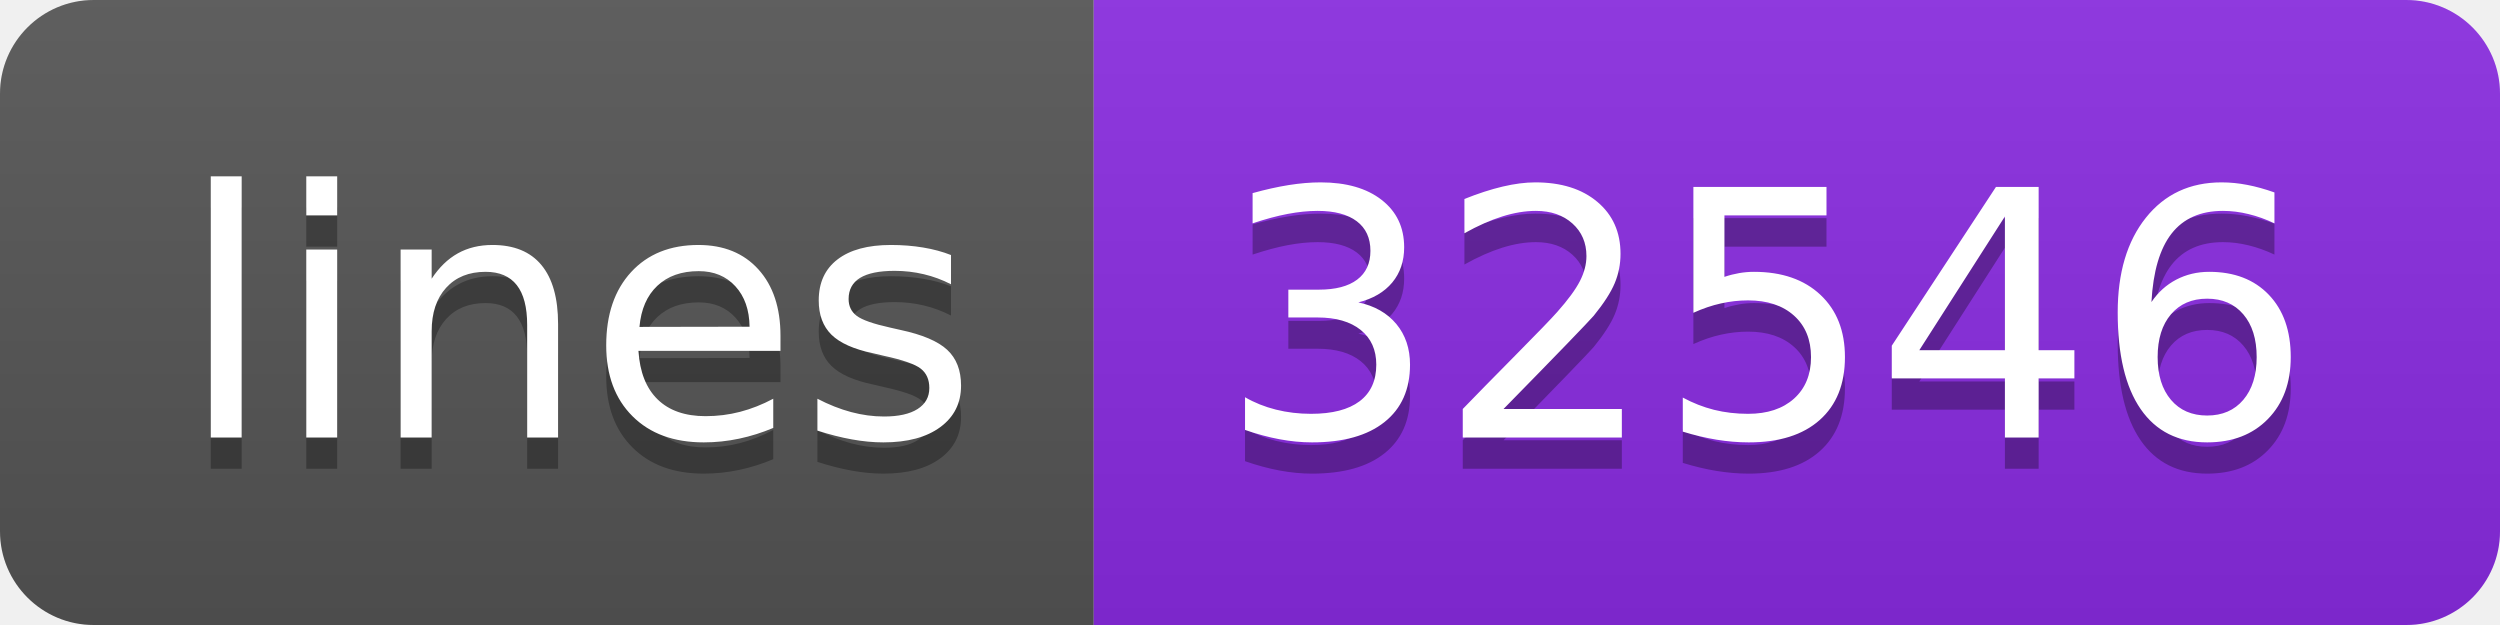
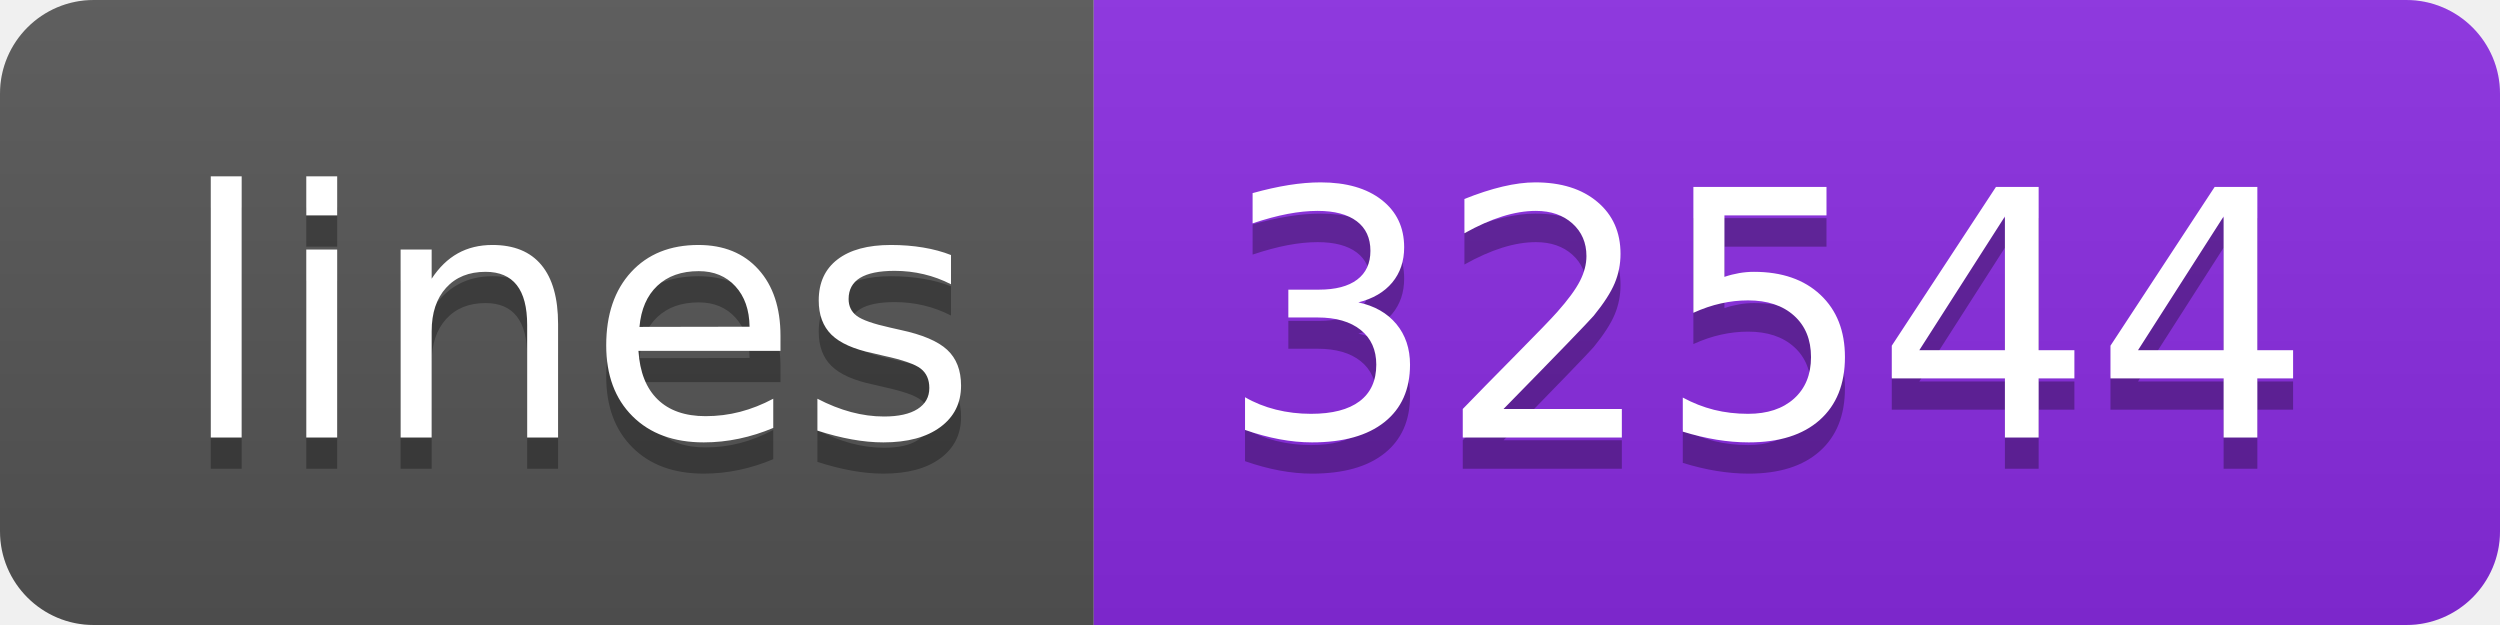
- <svg xmlns="http://www.w3.org/2000/svg" width="80" height="20" role="img" aria-label="lines: 32546">
+ <svg xmlns="http://www.w3.org/2000/svg" width="80" height="20" role="img" aria-label="lines: 32544">
  <linearGradient id="s" x2="0" y2="100%">
    <stop offset="0" stop-color="#bbb" stop-opacity=".1" />
    <stop offset="1" stop-opacity=".1" />
  </linearGradient>
  <clipPath id="r">
    <rect width="80" height="20" rx="3" fill="#fff" />
  </clipPath>
  <g clip-path="url(#r)">
    <rect width="35" height="20" fill="#555" />
    <rect x="35" width="45" height="20" fill="blueviolet" />
    <rect width="80" height="20" fill="url(#s)" />
  </g>
  <g fill="#fff" text-anchor="middle" font-family="Verdana,Geneva,DejaVu Sans,sans-serif" text-rendering="geometricPrecision" font-size="110">
    <text aria-hidden="true" x="185" y="150" fill="#010101" fill-opacity=".3" transform="scale(.1)" textLength="250">lines</text>
    <text x="185" y="140" transform="scale(.1)" fill="#fff" textLength="250">lines</text>
-     <text aria-hidden="true" x="565" y="150" fill="#010101" fill-opacity=".3" transform="scale(.1)" textLength="350">32546</text>
-     <text x="565" y="140" transform="scale(.1)" fill="#fff" textLength="350">32546</text>
+     <text aria-hidden="true" x="565" y="150" fill="#010101" fill-opacity=".3" transform="scale(.1)" textLength="350">32544</text>
+     <text x="565" y="140" transform="scale(.1)" fill="#fff" textLength="350">32544</text>
  </g>
</svg>
